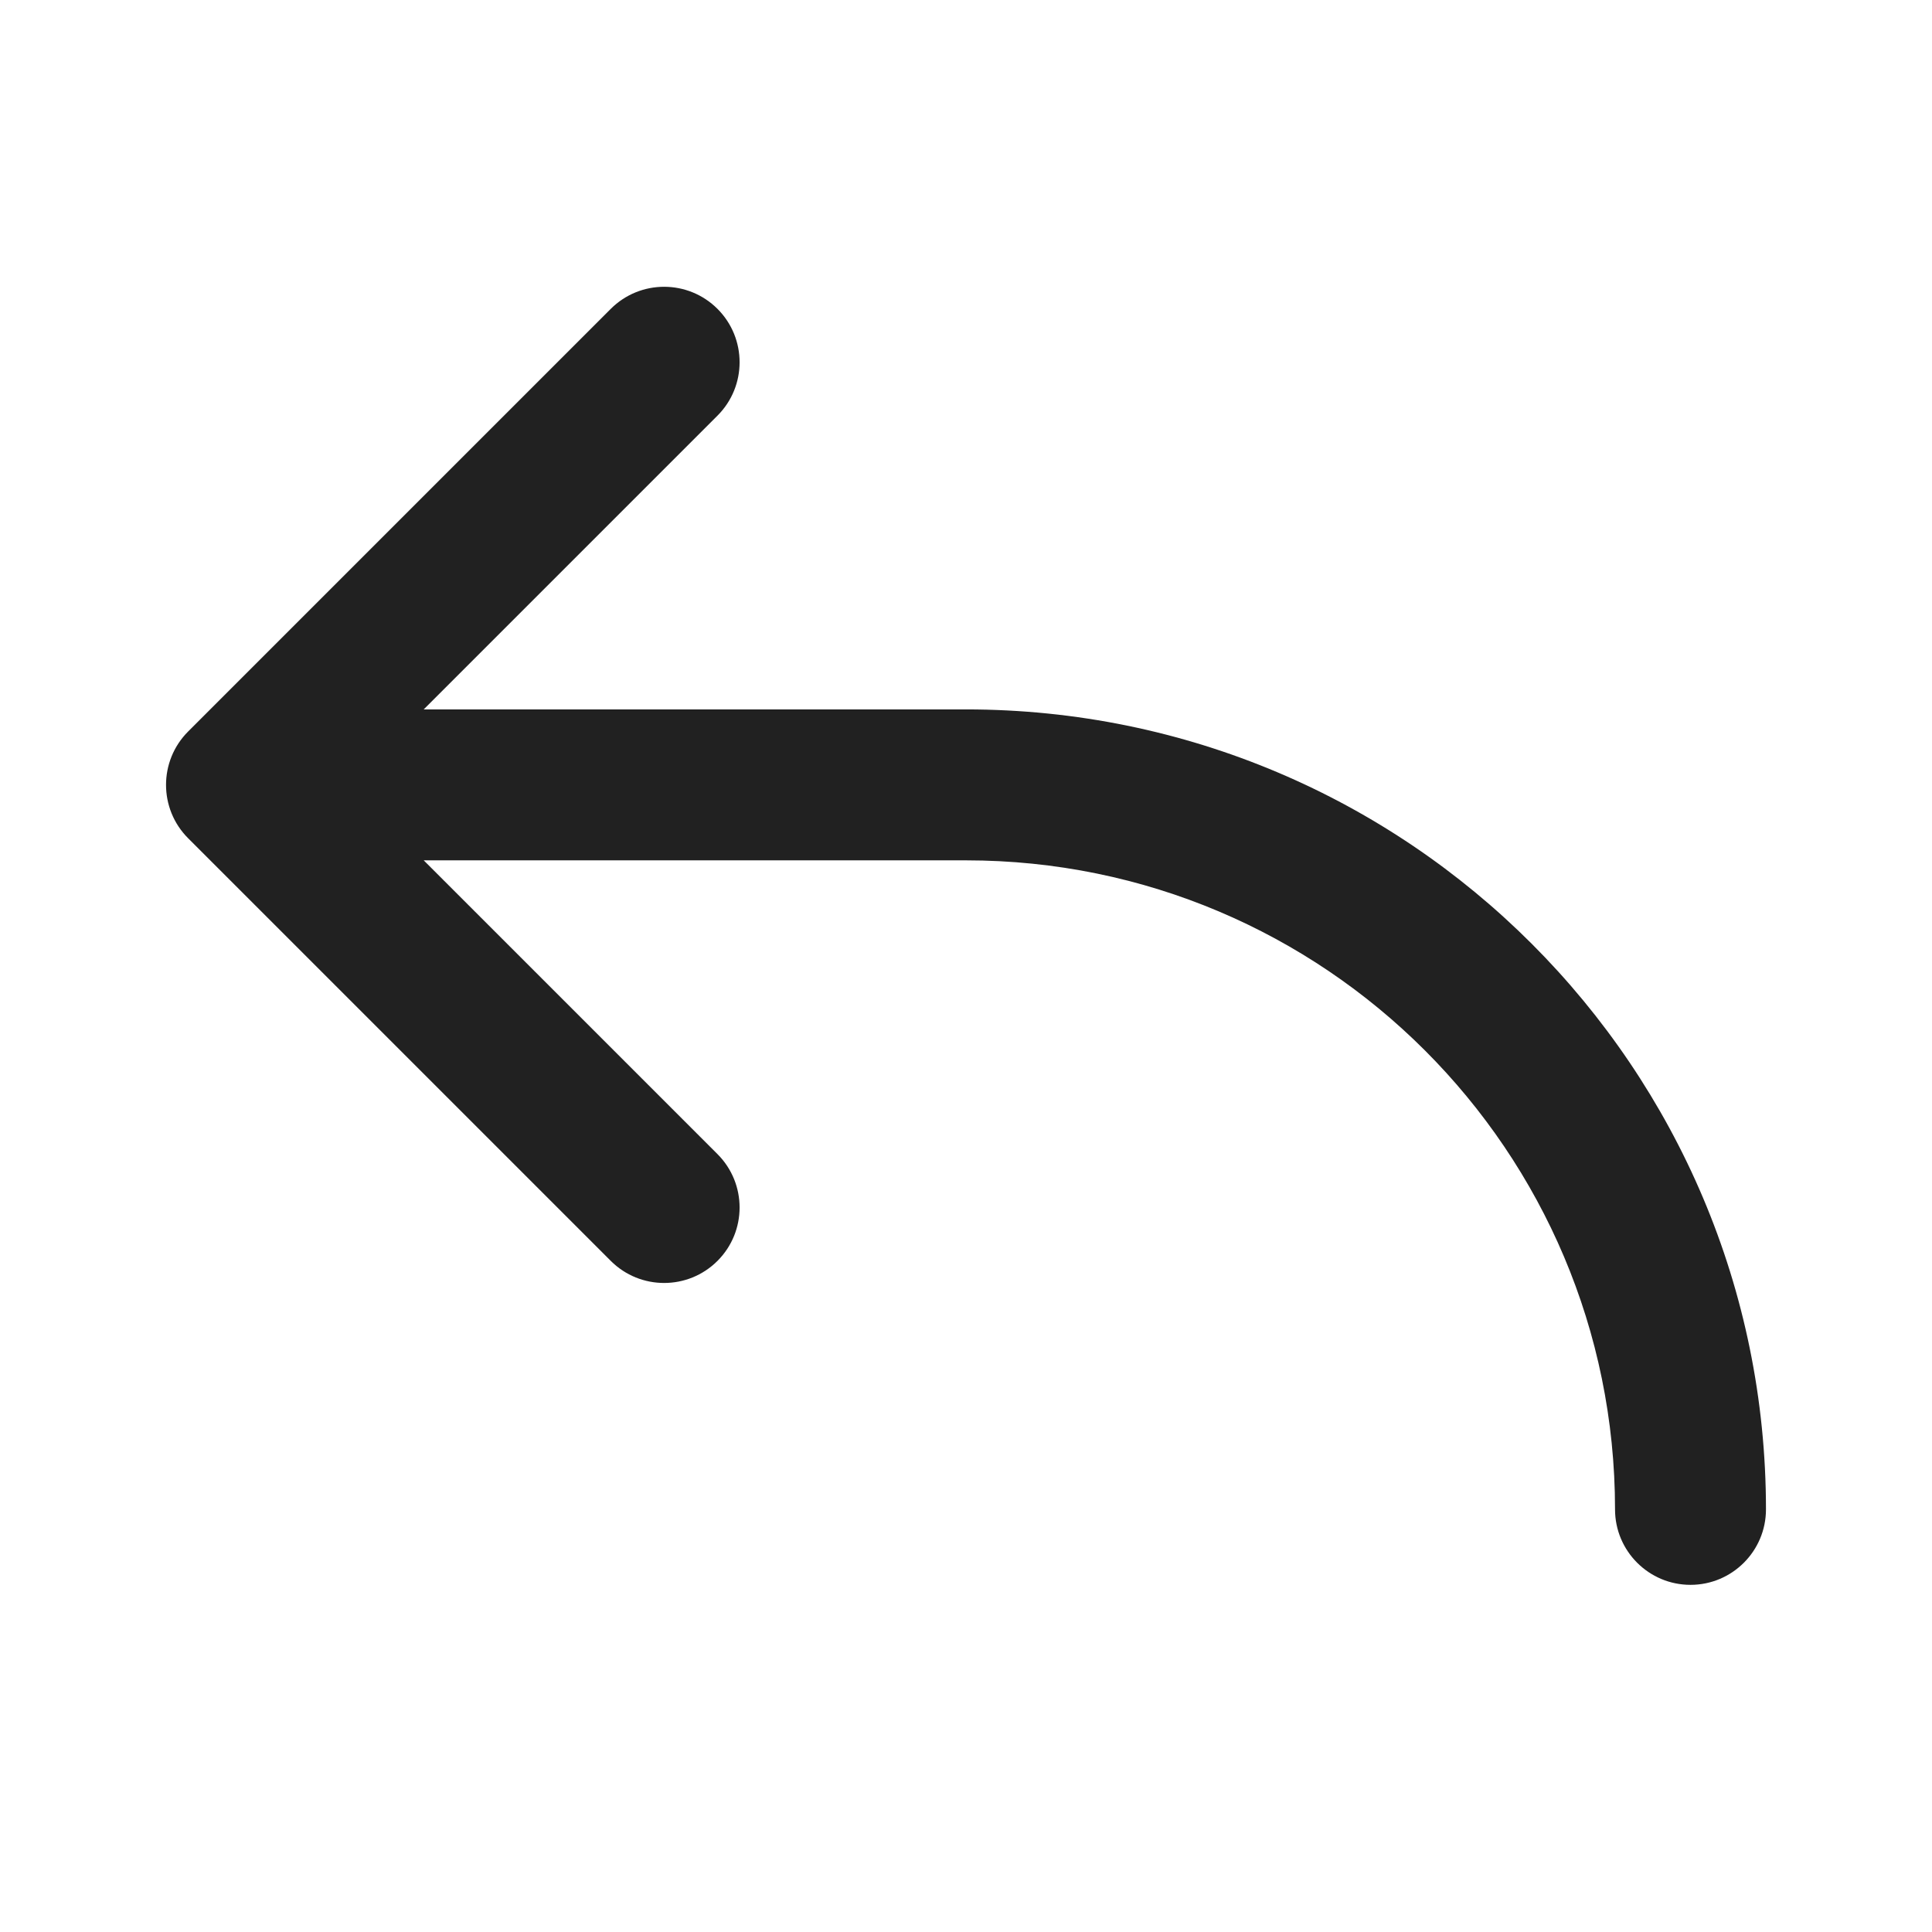
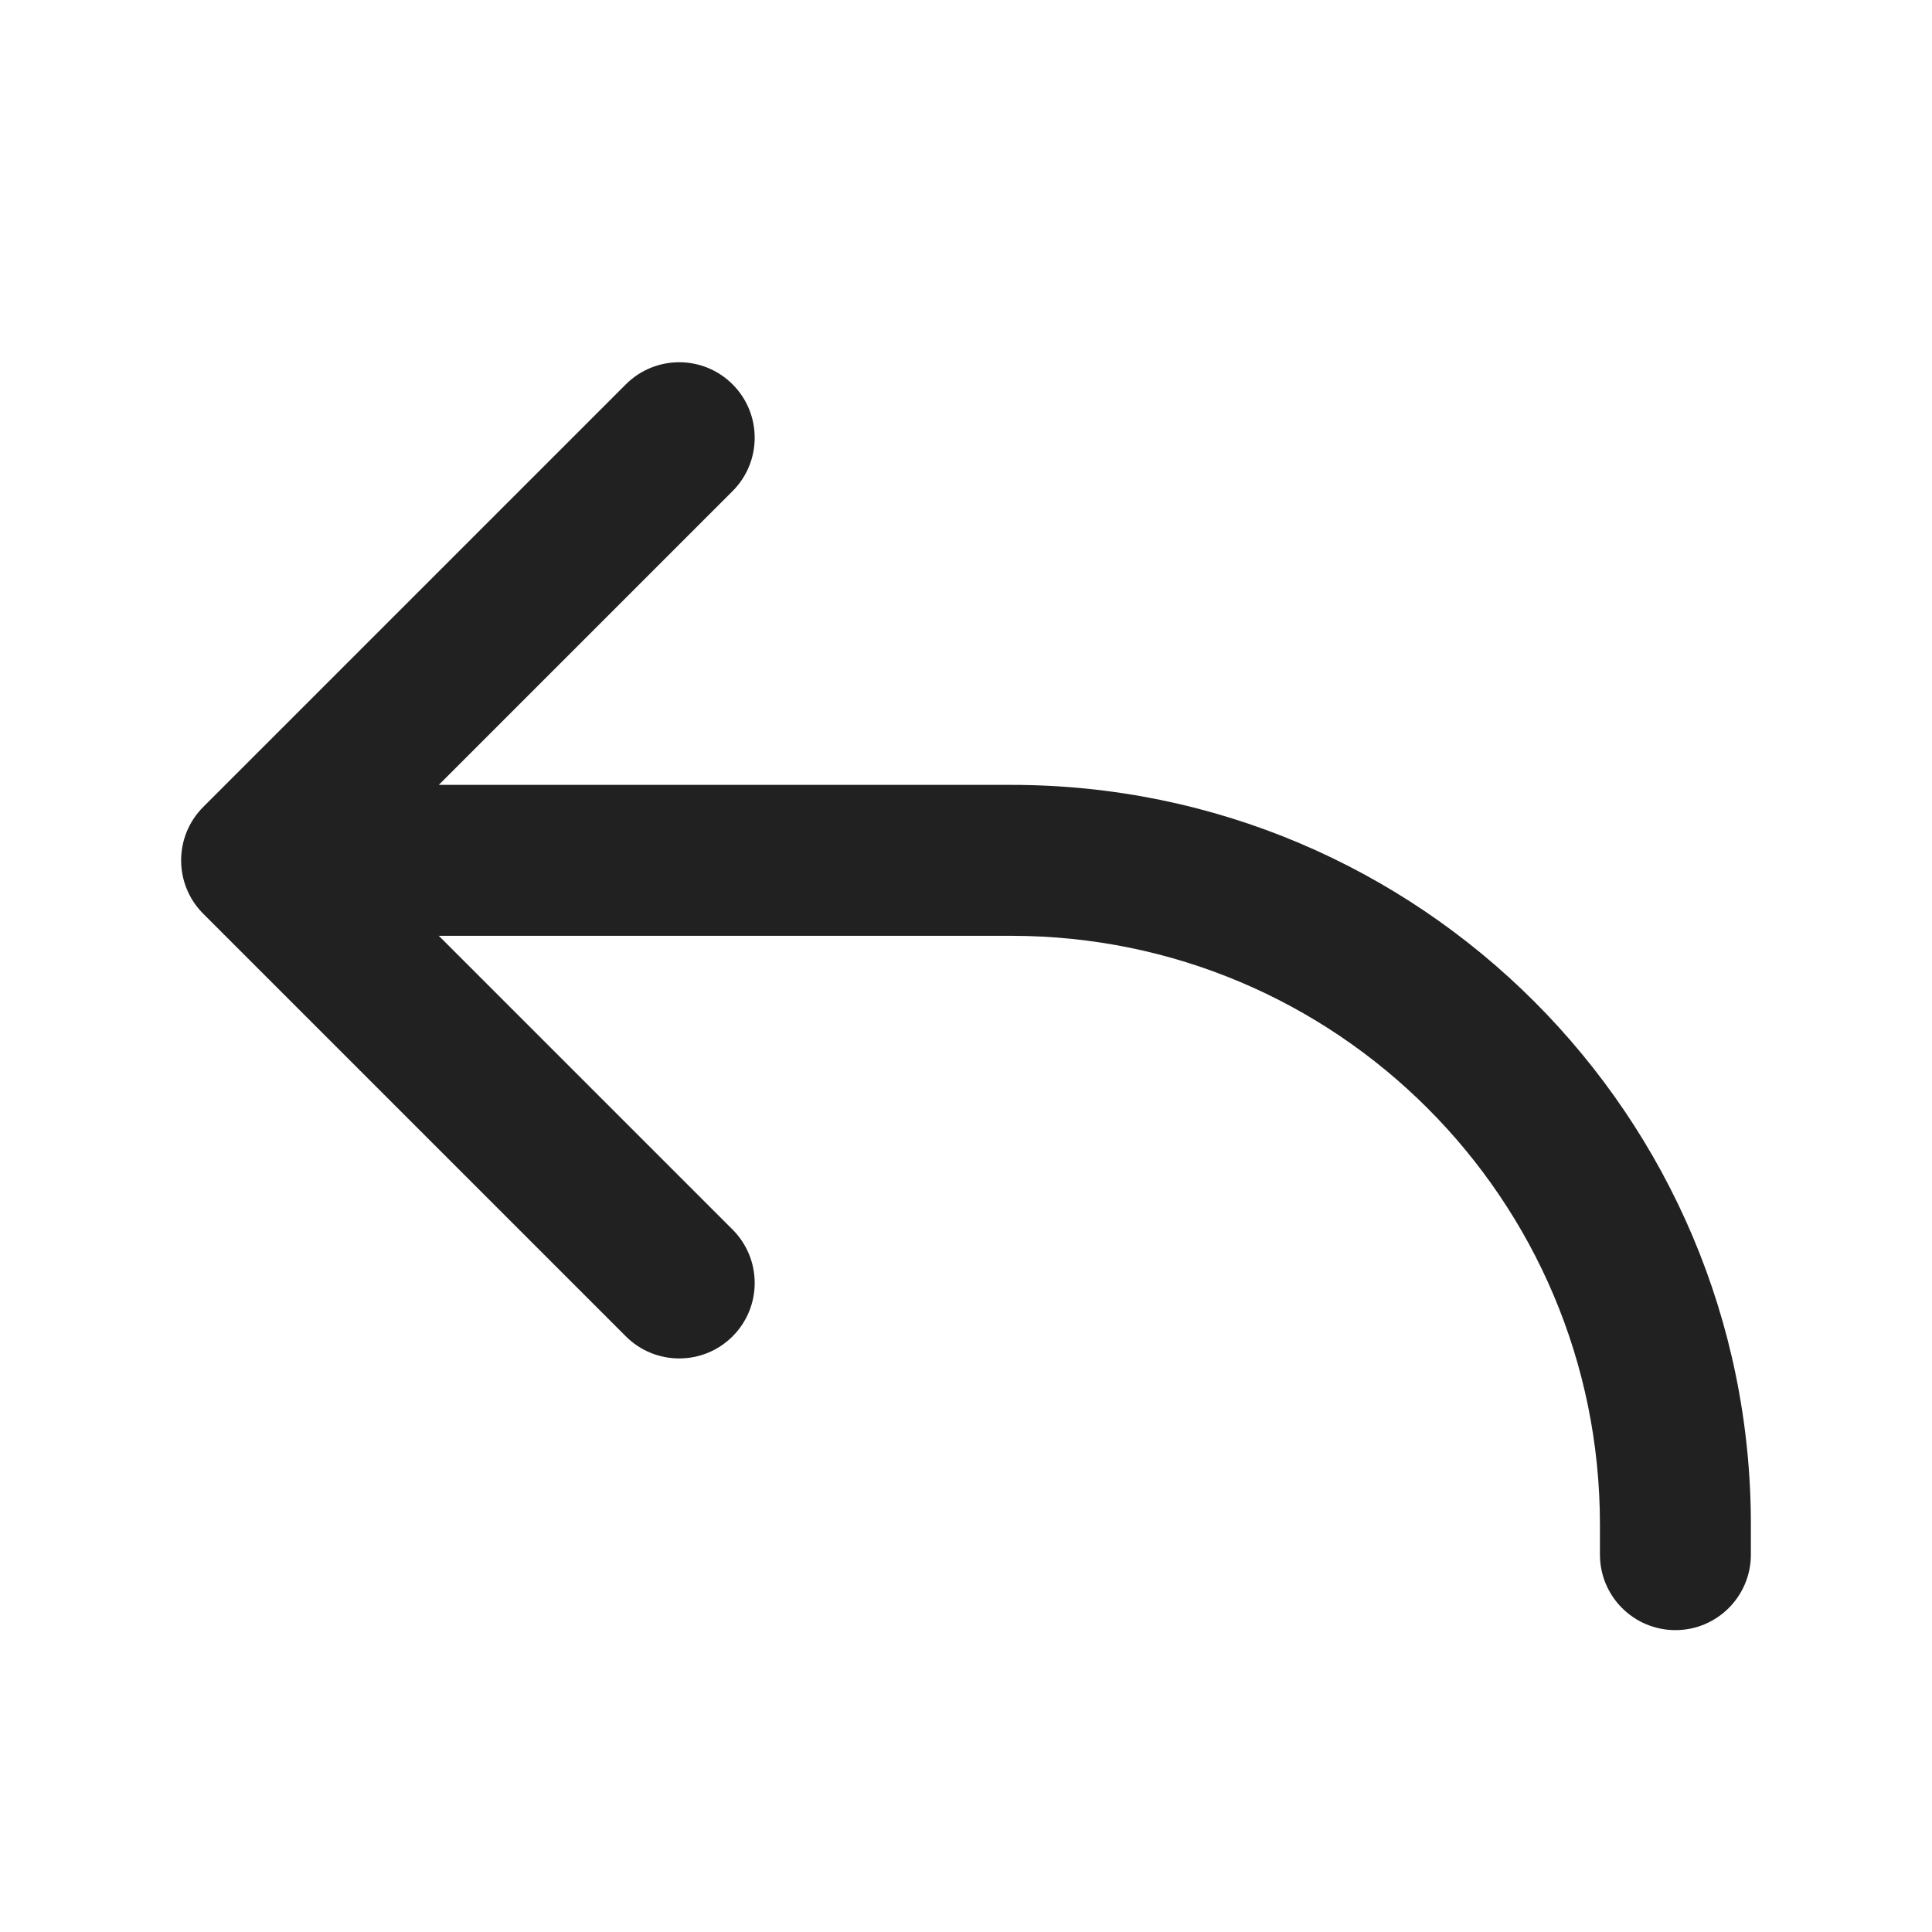
<svg xmlns="http://www.w3.org/2000/svg" width="32" height="32" viewBox="0 0 32 32" fill="none">
-   <path d="M11.884 6.884C12.372 6.396 12.372 5.604 11.884 5.116C11.396 4.628 10.604 4.628 10.116 5.116L3.116 12.116C2.628 12.604 2.628 13.396 3.116 13.884L10.116 20.884C10.604 21.372 11.396 21.372 11.884 20.884C12.372 20.396 12.372 19.604 11.884 19.116L7.018 14.25H16C21.937 14.25 26.75 19.063 26.75 25C26.75 25.69 27.31 26.25 28 26.25C28.69 26.25 29.25 25.69 29.25 25C29.25 17.682 23.318 11.75 16 11.75H7.018L11.884 6.884Z" fill="#212121" />
+   <path d="M12.134 6.366C12.622 6.854 12.622 7.646 12.134 8.134L7.268 13H16.75C23.515 13 29 18.485 29 25.25V25.75C29 26.44 28.44 27 27.75 27C27.06 27 26.5 26.44 26.5 25.75V25.25C26.5 19.865 22.135 15.5 16.75 15.5H7.268L12.134 20.366C12.622 20.854 12.622 21.646 12.134 22.134C11.646 22.622 10.854 22.622 10.366 22.134L3.366 15.134C2.878 14.646 2.878 13.854 3.366 13.366L10.366 6.366C10.854 5.878 11.646 5.878 12.134 6.366Z" fill="#212121" />
</svg>
